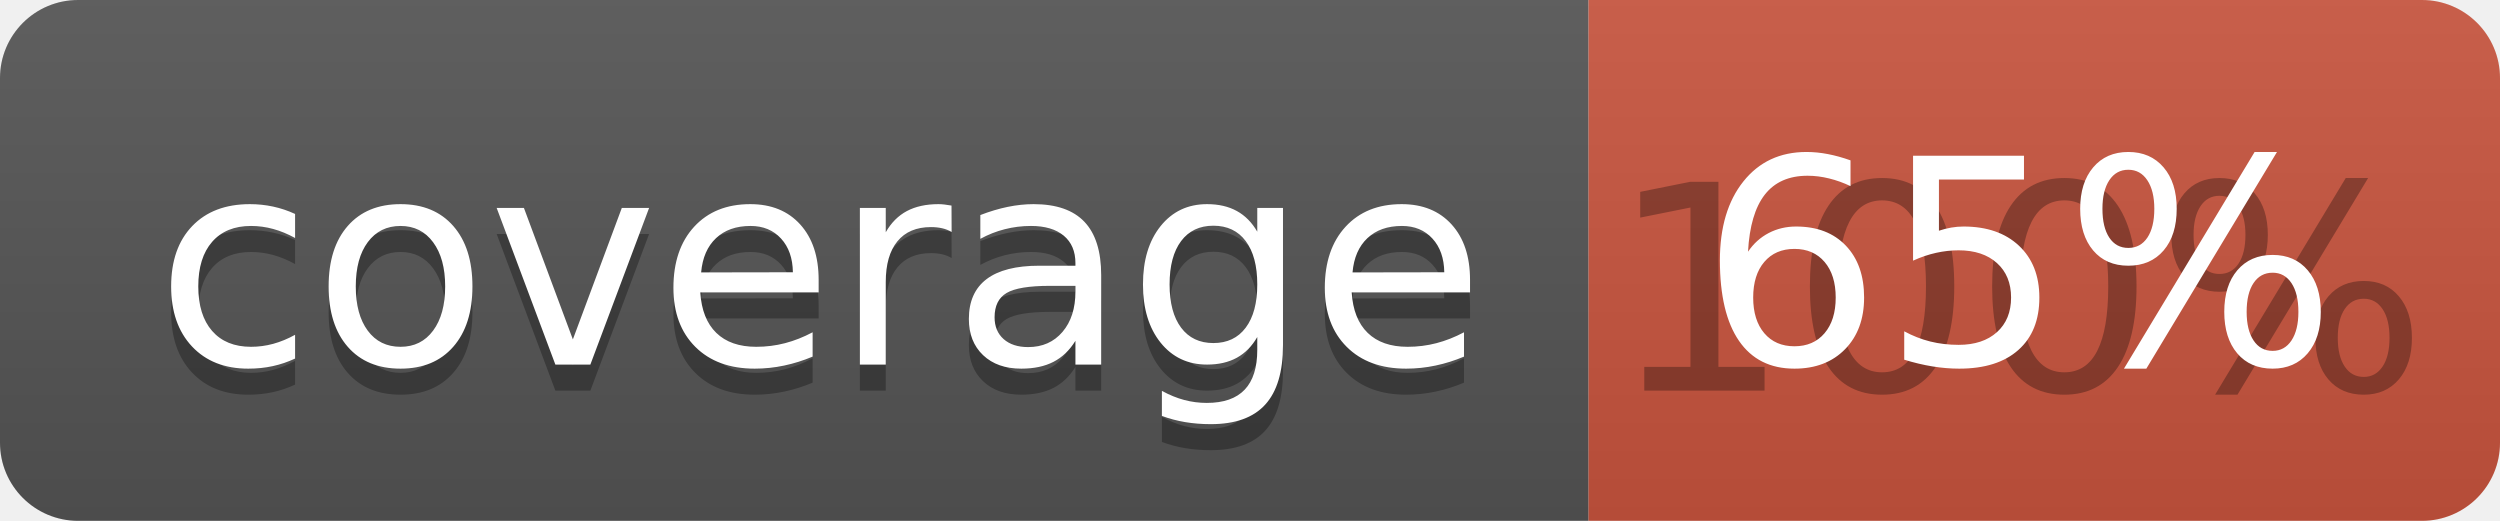
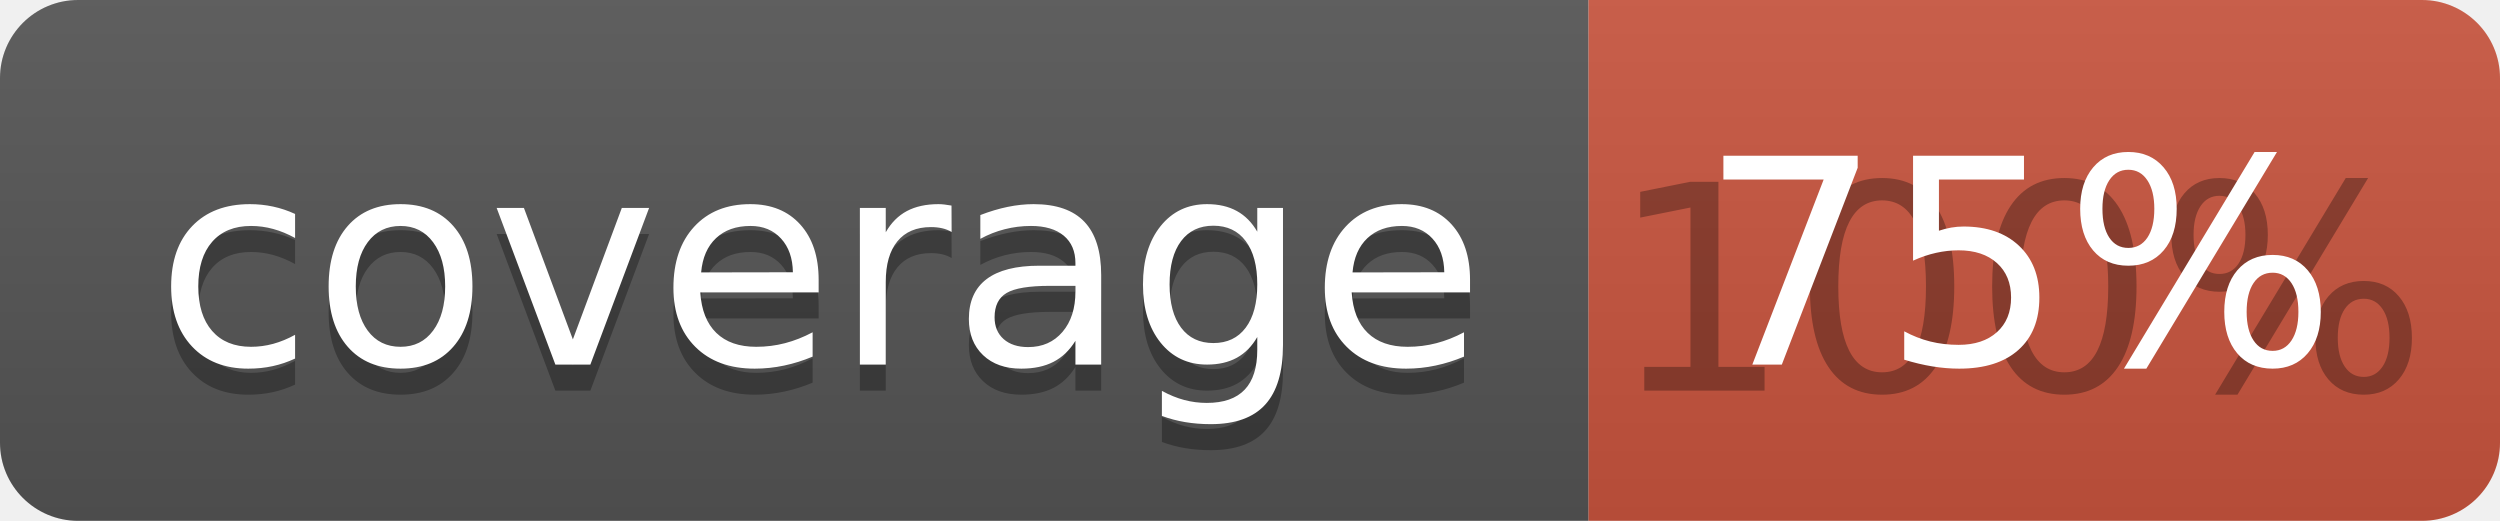
<svg xmlns="http://www.w3.org/2000/svg" width="96" height="20">
  <linearGradient id="b" x2="0" y2="100%">
    <stop offset="0" stop-color="#bbb" stop-opacity=".1" />
    <stop offset="1" stop-opacity=".1" />
  </linearGradient>
  <clipPath id="a">
    <rect width="96" height="20" rx="3" fill="#fff" />
  </clipPath>
  <g clip-path="url(#a)">
    <path fill="#555" d="M0 0h61v20H0z" />
    <path fill="#CA553E" d="M61 0h35v20H61z" />
    <path fill="url(#b)" d="M0 0h96v20H0z" />
  </g>
  <g fill="#fff" text-anchor="middle" font-family="DejaVu Sans,Verdana,Geneva,sans-serif" font-size="110">
    <text x="315" y="150" fill="#010101" fill-opacity=".3" transform="scale(.1)" textLength="510">coverage</text>
    <text x="315" y="140" transform="scale(.1)" textLength="510">coverage</text>
    <text x="775" y="150" fill="#010101" fill-opacity=".3" transform="scale(.1)" textLength="250">100%</text>
-     <text x="775" y="140" transform="scale(.1)" textLength="250">65%</text>
+     <text x="775" y="140" transform="scale(.1)" textLength="250">75%</text>
  </g>
</svg>
